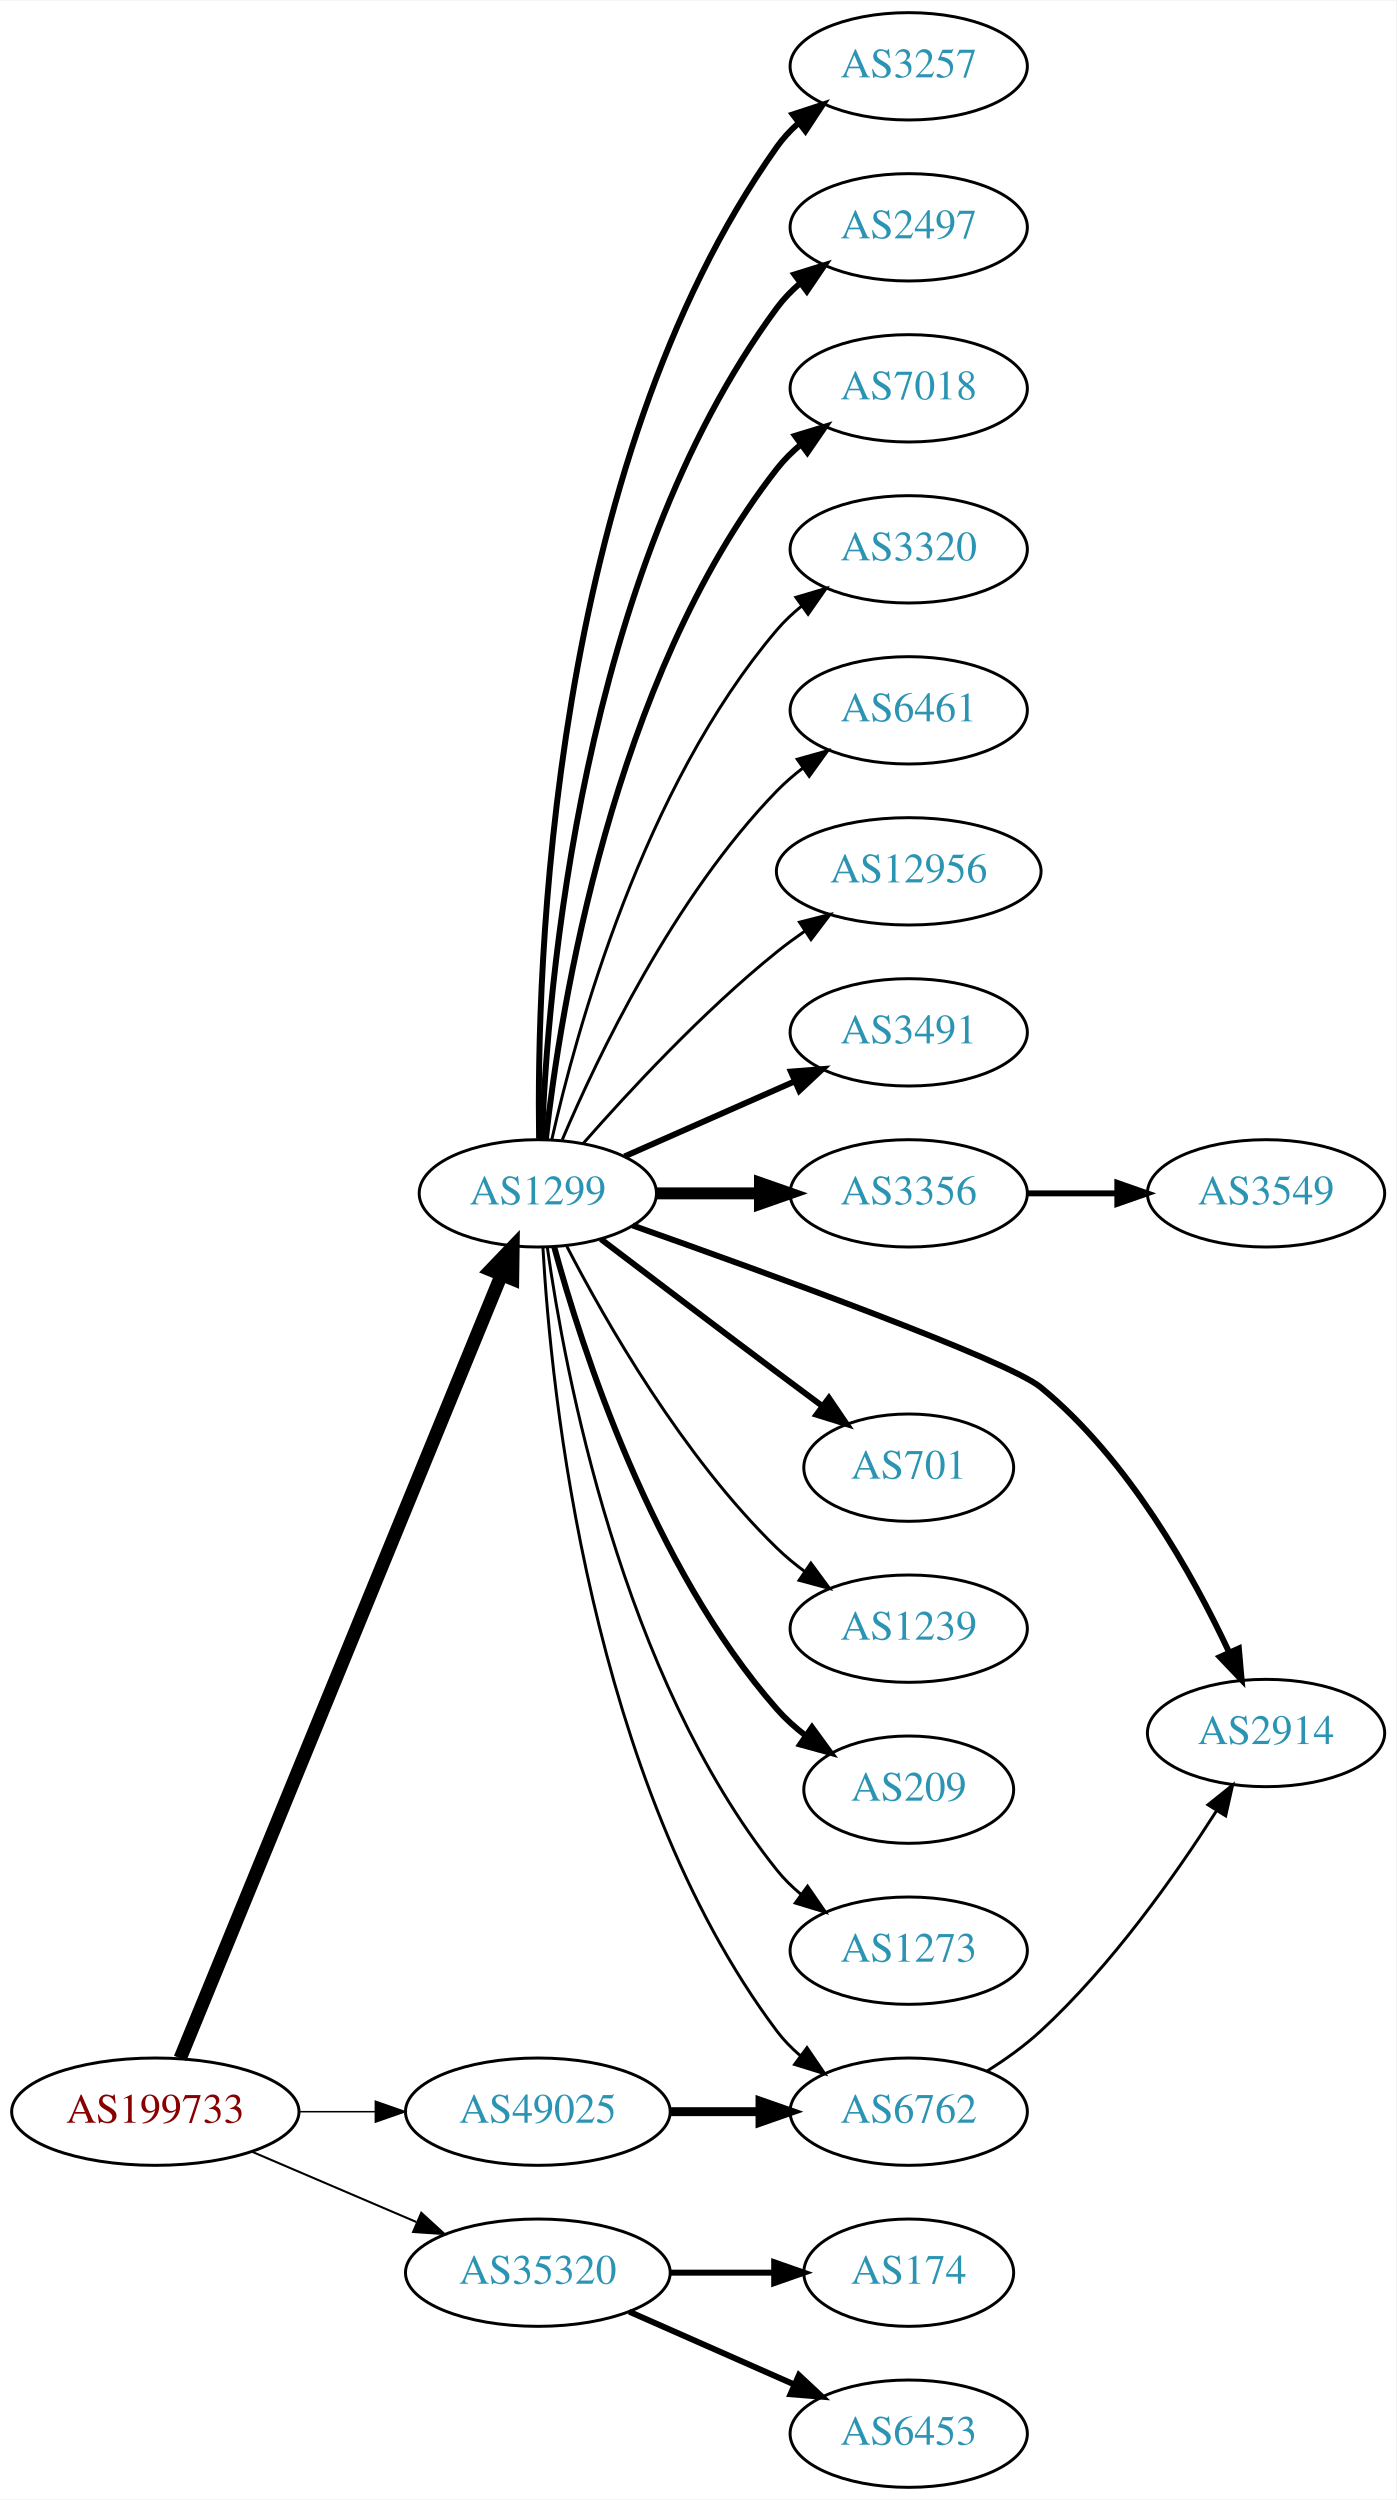
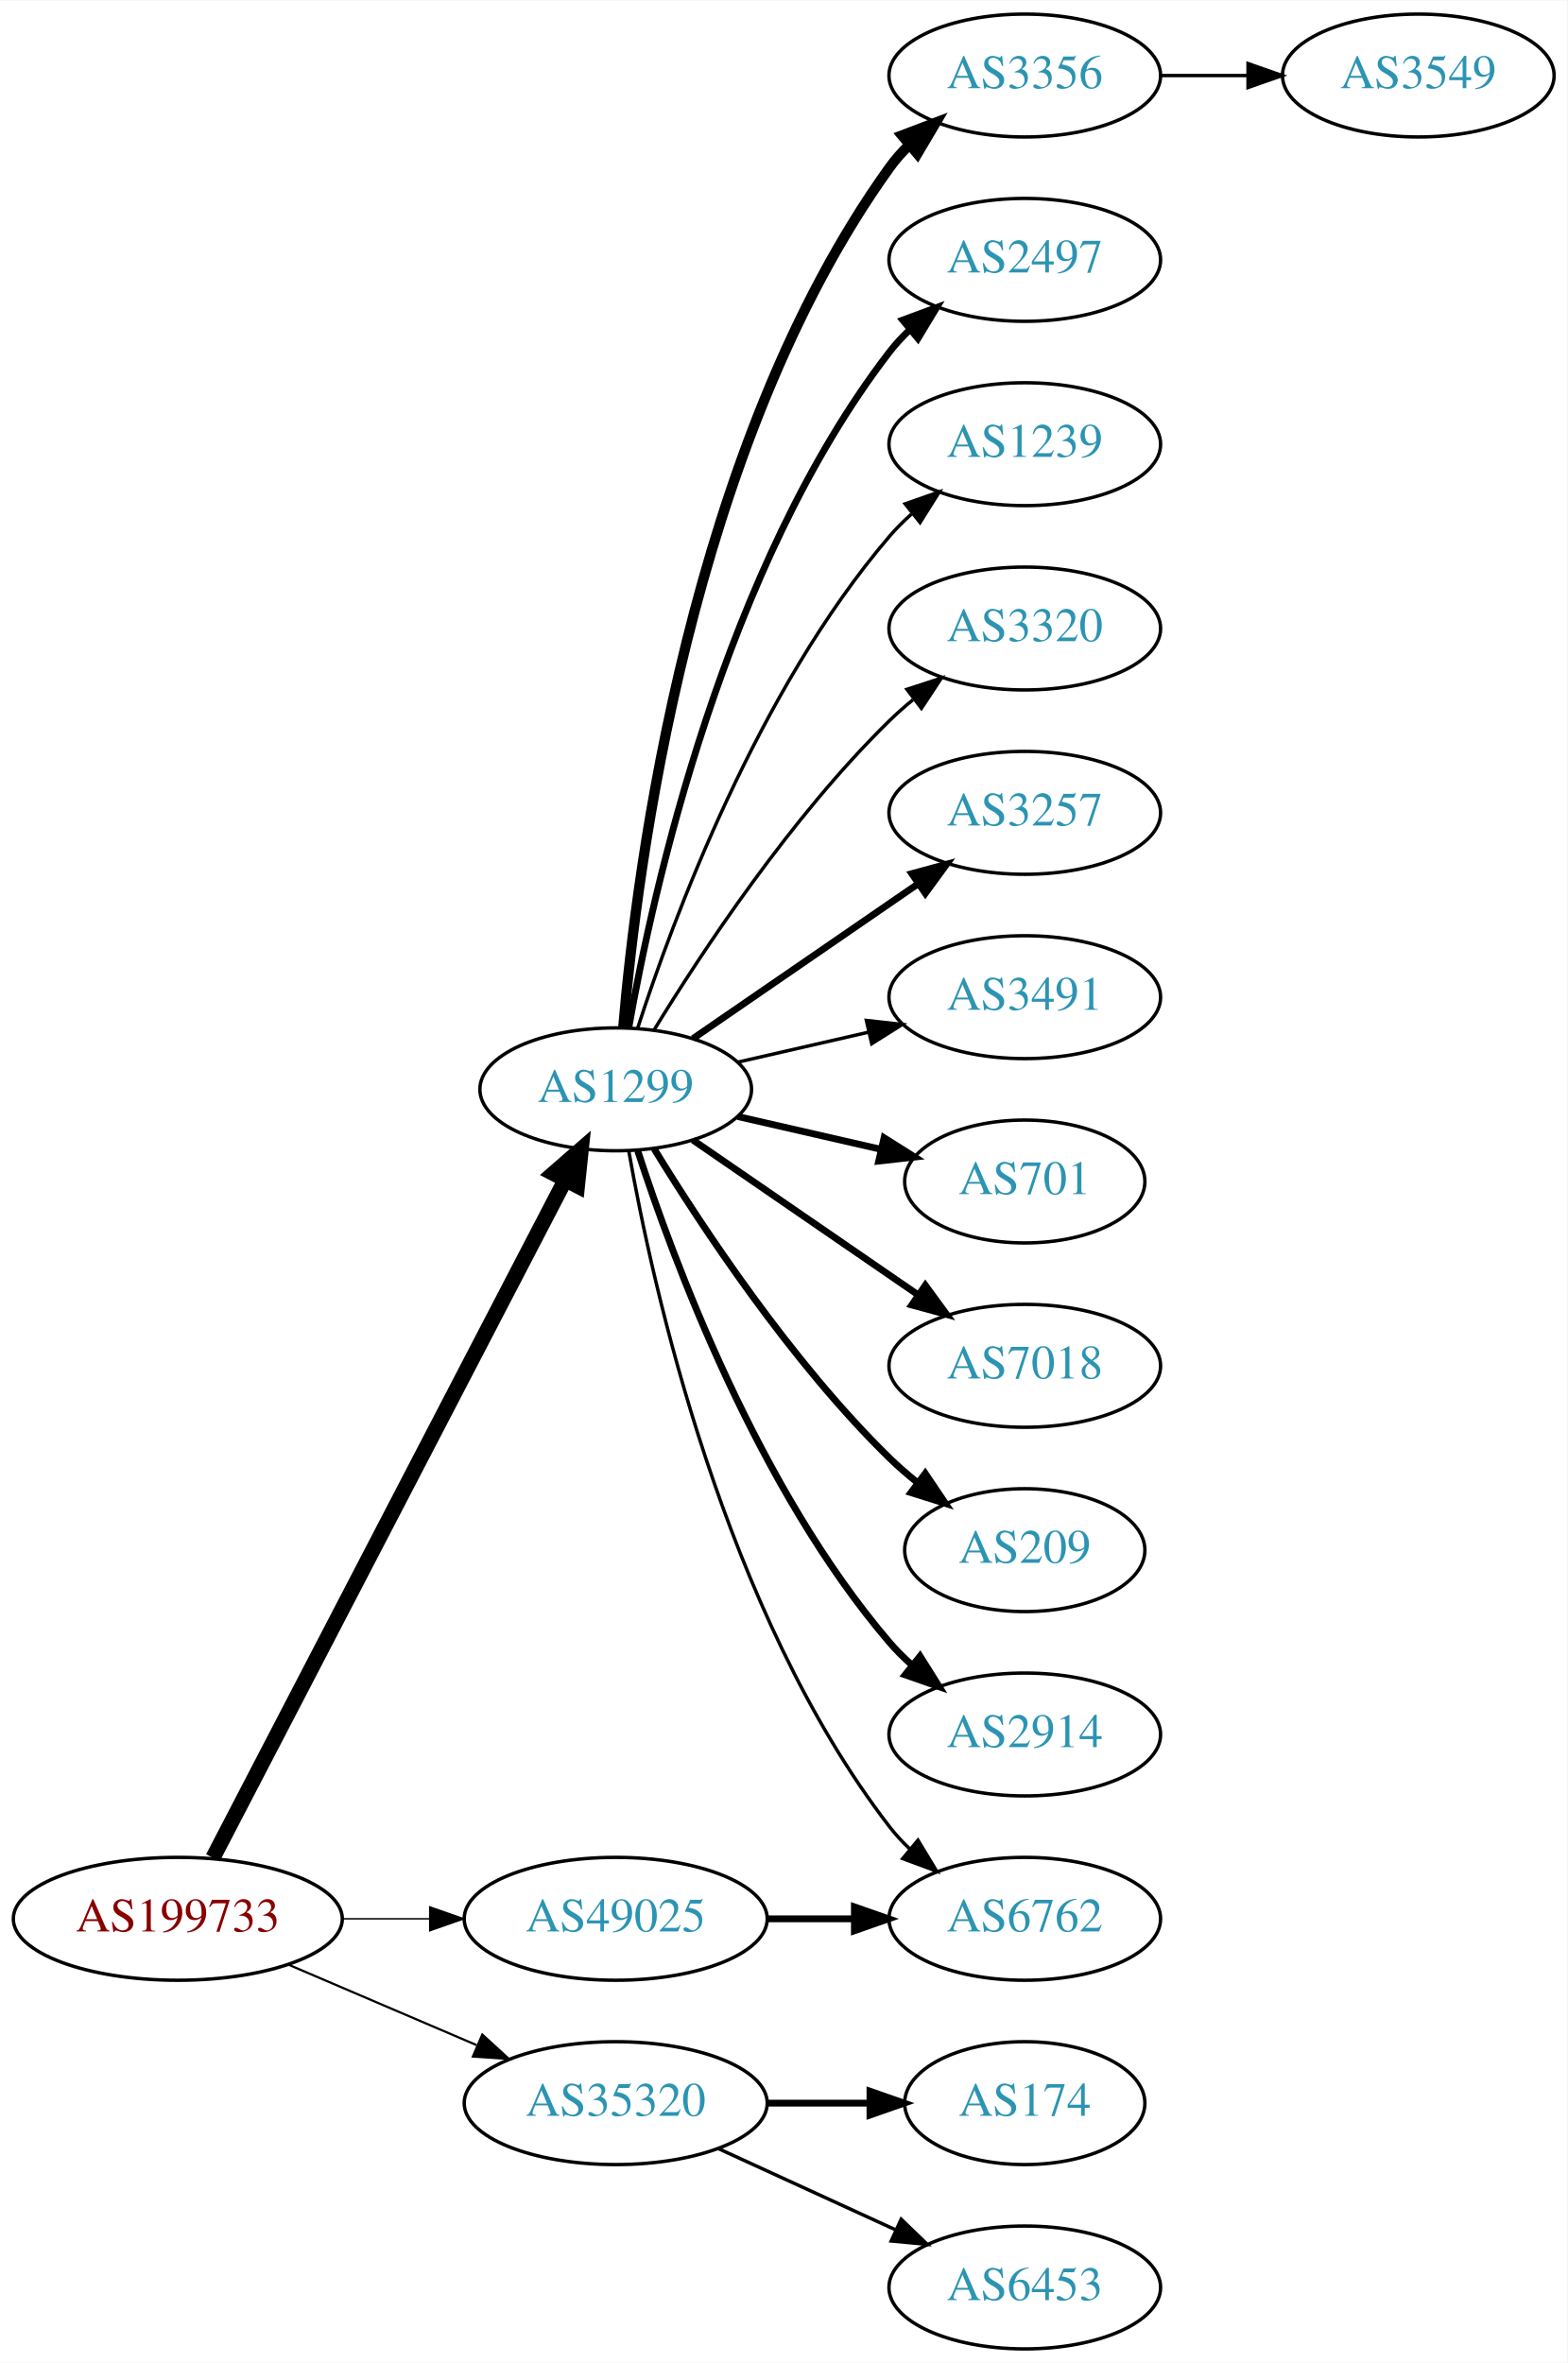
- <svg xmlns="http://www.w3.org/2000/svg" xmlns:xlink="http://www.w3.org/1999/xlink" width="468pt" height="838pt" viewBox="0.00 0.00 468.27 838.00">
-   <g id="graph0" class="graph" transform="scale(1 1) rotate(0) translate(4 834)">
-     <polygon fill="white" stroke="none" points="-4,4 -4,-834 464.269,-834 464.269,4 -4,4" />
+ <svg xmlns="http://www.w3.org/2000/svg" xmlns:xlink="http://www.w3.org/1999/xlink" width="459pt" height="692pt" viewBox="0.00 0.00 459.17 692.00">
+   <g id="graph0" class="graph" transform="scale(1 1) rotate(0) translate(4 688)">
+     <polygon fill="white" stroke="none" points="-4,4 -4,-688 455.17,-688 455.17,4 -4,4" />
    <g id="node1" class="node">
      <g id="a_node1">
        <a xlink:href="/asn/199733" xlink:title="AS199733 ~ Extrahost GmbH [AT]">
          <ellipse fill="#ffffff" stroke="black" cx="48.096" cy="-126" rx="48.192" ry="18" />
          <text text-anchor="middle" x="48.096" y="-122.3" font-family="Times,serif" font-size="14.00" fill="#880000">AS199733</text>
        </a>
      </g>
    </g>
    <g id="node2" class="node">
      <g id="a_node2">
        <a xlink:href="/asn/1299" xlink:title="AS1299 ~ Telia Carrier [EU]">
-           <ellipse fill="#ffffff" stroke="black" cx="176.388" cy="-434" rx="39.794" ry="18" />
-           <text text-anchor="middle" x="176.388" y="-430.3" font-family="Times,serif" font-size="14.00" fill="#2c94b3">AS1299</text>
+           <ellipse fill="#ffffff" stroke="black" cx="176.388" cy="-369" rx="39.794" ry="18" />
+           <text text-anchor="middle" x="176.388" y="-365.3" font-family="Times,serif" font-size="14.00" fill="#2c94b3">AS1299</text>
        </a>
      </g>
    </g>
    <g id="edge1" class="edge">
-       <path fill="none" stroke="black" stroke-width="4.5" d="M56.432,-143.891C77.576,-195.457 138.748,-344.644 164.137,-406.562" />
-       <polygon fill="black" stroke="black" stroke-width="4.5" points="160.594,-408.301 168.031,-416.06 167.881,-405.314 160.594,-408.301" />
+       <path fill="none" stroke="black" stroke-width="4.5" d="M58.382,-143.868C80.377,-186.189 135.74,-292.714 161.635,-342.539" />
+       <polygon fill="black" stroke="black" stroke-width="4.5" points="158.152,-344.376 166.258,-351.433 165.14,-340.744 158.152,-344.376" />
    </g>
    <g id="node3" class="node">
      <g id="a_node3">
        <a xlink:href="/asn/35320" xlink:title="AS35320 ~ Eurotranstelecom Ltd [UA]">
          <ellipse fill="#ffffff" stroke="black" cx="176.388" cy="-72" rx="44.393" ry="18" />
          <text text-anchor="middle" x="176.388" y="-68.3" font-family="Times,serif" font-size="14.00" fill="#2c94b3">AS35320</text>
        </a>
      </g>
    </g>
    <g id="edge2" class="edge">
-       <path fill="none" stroke="black" stroke-width="0.692" d="M80.639,-112.513C97.283,-105.396 117.873,-96.592 135.604,-89.011" />
-       <polygon fill="black" stroke="black" stroke-width="0.692" points="137.297,-92.093 145.116,-84.944 134.545,-85.657 137.297,-92.093" />
+       <path fill="none" stroke="black" stroke-width="0.643" d="M80.639,-112.513C97.283,-105.396 117.873,-96.592 135.604,-89.011" />
+       <polygon fill="black" stroke="black" stroke-width="0.643" points="137.297,-92.093 145.116,-84.944 134.545,-85.657 137.297,-92.093" />
    </g>
    <g id="node4" class="node">
      <g id="a_node4">
        <a xlink:href="/asn/49025" xlink:title="AS49025 ~ PRO-ZETA a.s. [CZ]">
          <ellipse fill="#ffffff" stroke="black" cx="176.388" cy="-126" rx="44.393" ry="18" />
          <text text-anchor="middle" x="176.388" y="-122.3" font-family="Times,serif" font-size="14.00" fill="#2c94b3">AS49025</text>
        </a>
      </g>
    </g>
    <g id="edge3" class="edge">
-       <path fill="none" stroke="black" stroke-width="0.519" d="M96.481,-126C104.742,-126 113.386,-126 121.799,-126" />
-       <polygon fill="black" stroke="black" stroke-width="0.519" points="121.904,-129.5 131.904,-126 121.904,-122.5 121.904,-129.5" />
+       <path fill="none" stroke="black" stroke-width="0.429" d="M96.481,-126C104.742,-126 113.386,-126 121.799,-126" />
+       <polygon fill="black" stroke="black" stroke-width="0.429" points="121.904,-129.5 131.904,-126 121.904,-122.5 121.904,-129.5" />
    </g>
    <g id="node5" class="node">
      <g id="a_node5">
-         <a xlink:href="/asn/3257" xlink:title="AS3257 ~ GTT [DE]">
-           <ellipse fill="#ffffff" stroke="black" cx="300.78" cy="-812" rx="39.794" ry="18" />
-           <text text-anchor="middle" x="300.78" y="-808.3" font-family="Times,serif" font-size="14.00" fill="#2c94b3">AS3257</text>
+         <a xlink:href="/asn/3356" xlink:title="AS3356 ~ Level 3 Parent, LLC [US]">
+           <ellipse fill="#ffffff" stroke="black" cx="296.23" cy="-666" rx="39.794" ry="18" />
+           <text text-anchor="middle" x="296.23" y="-662.3" font-family="Times,serif" font-size="14.00" fill="#2c94b3">AS3356</text>
        </a>
      </g>
    </g>
    <g id="edge4" class="edge">
-       <path fill="none" stroke="black" stroke-width="2" d="M176.805,-452.362C175.95,-507.958 180.135,-677.241 256.584,-785 258.579,-787.813 260.969,-790.396 263.588,-792.753" />
-       <polygon fill="black" stroke="black" stroke-width="2" points="261.889,-795.86 271.959,-799.152 266.14,-790.298 261.889,-795.86" />
+       <path fill="none" stroke="black" stroke-width="3" d="M178.606,-387.195C182.513,-433.461 198.141,-557.68 256.584,-639 258.285,-641.368 260.262,-643.599 262.404,-645.687" />
+       <polygon fill="black" stroke="black" stroke-width="3" points="260.259,-648.457 270.164,-652.218 264.766,-643.101 260.259,-648.457" />
    </g>
    <g id="node6" class="node">
      <g id="a_node6">
        <a xlink:href="/asn/2497" xlink:title="AS2497 ~ Internet Initiative Japan Inc. [JP]">
-           <ellipse fill="#ffffff" stroke="black" cx="300.78" cy="-758" rx="39.794" ry="18" />
-           <text text-anchor="middle" x="300.78" y="-754.3" font-family="Times,serif" font-size="14.00" fill="#2c94b3">AS2497</text>
+           <ellipse fill="#ffffff" stroke="black" cx="296.23" cy="-612" rx="39.794" ry="18" />
+           <text text-anchor="middle" x="296.23" y="-608.3" font-family="Times,serif" font-size="14.00" fill="#2c94b3">AS2497</text>
        </a>
      </g>
    </g>
    <g id="edge5" class="edge">
-       <path fill="none" stroke="black" stroke-width="2" d="M177.739,-451.993C179.565,-501.457 190.62,-641.73 256.584,-731 258.817,-734.023 261.5,-736.786 264.421,-739.293" />
-       <polygon fill="black" stroke="black" stroke-width="2" points="262.447,-742.186 272.564,-745.331 266.616,-736.563 262.447,-742.186" />
+       <path fill="none" stroke="black" stroke-width="2" d="M180.205,-386.99C187.133,-426.435 208.09,-522.025 256.584,-585 258.363,-587.31 260.395,-589.5 262.575,-591.559" />
+       <polygon fill="black" stroke="black" stroke-width="2" points="260.471,-594.361 270.408,-598.036 264.932,-588.966 260.471,-594.361" />
    </g>
    <g id="node7" class="node">
      <g id="a_node7">
-         <a xlink:href="/asn/7018" xlink:title="AS7018 ~ AT&amp;T Services, Inc. [US]">
-           <ellipse fill="#ffffff" stroke="black" cx="300.78" cy="-704" rx="39.794" ry="18" />
-           <text text-anchor="middle" x="300.78" y="-700.3" font-family="Times,serif" font-size="14.00" fill="#2c94b3">AS7018</text>
+         <a xlink:href="/asn/1239" xlink:title="AS1239 ~ Sprint [US]">
+           <ellipse fill="#ffffff" stroke="black" cx="296.23" cy="-558" rx="39.794" ry="18" />
+           <text text-anchor="middle" x="296.23" y="-554.3" font-family="Times,serif" font-size="14.00" fill="#2c94b3">AS1239</text>
        </a>
      </g>
    </g>
    <g id="edge6" class="edge">
-       <path fill="none" stroke="black" stroke-width="2" d="M179.067,-452.129C183.897,-495.368 201.238,-606.216 256.584,-677 258.899,-679.961 261.636,-682.683 264.591,-685.164" />
-       <polygon fill="black" stroke="black" stroke-width="2" points="262.647,-688.078 272.782,-691.165 266.784,-682.432 262.647,-688.078" />
+       <path fill="none" stroke="black" d="M182.835,-386.991C193.149,-418.816 218.011,-485.927 256.584,-531 258.529,-533.274 260.708,-535.449 263.012,-537.507" />
+       <polygon fill="black" stroke="black" points="261.182,-540.524 271.181,-544.027 265.549,-535.053 261.182,-540.524" />
    </g>
    <g id="node8" class="node">
      <g id="a_node8">
        <a xlink:href="/asn/3320" xlink:title="AS3320 ~ DTAG [DE]">
-           <ellipse fill="#ffffff" stroke="black" cx="300.78" cy="-650" rx="39.794" ry="18" />
-           <text text-anchor="middle" x="300.78" y="-646.3" font-family="Times,serif" font-size="14.00" fill="#2c94b3">AS3320</text>
+           <ellipse fill="#ffffff" stroke="black" cx="296.23" cy="-504" rx="39.794" ry="18" />
+           <text text-anchor="middle" x="296.23" y="-500.3" font-family="Times,serif" font-size="14.00" fill="#2c94b3">AS3320</text>
        </a>
      </g>
    </g>
    <g id="edge7" class="edge">
-       <path fill="none" stroke="black" d="M181.081,-452.075C189.221,-488.148 211.654,-570.14 256.584,-623 259.018,-625.864 261.834,-628.521 264.839,-630.961" />
-       <polygon fill="black" stroke="black" points="262.938,-633.905 273.099,-636.906 267.028,-628.224 262.938,-633.905" />
+       <path fill="none" stroke="black" d="M187.653,-386.44C201.462,-408.991 227.651,-448.722 256.584,-477 258.724,-479.092 261.041,-481.137 263.441,-483.106" />
+       <polygon fill="black" stroke="black" points="261.708,-486.185 271.782,-489.464 265.951,-480.618 261.708,-486.185" />
    </g>
    <g id="node9" class="node">
      <g id="a_node9">
-         <a xlink:href="/asn/6461" xlink:title="AS6461 ~ Zayo Bandwidth [US]">
-           <ellipse fill="#ffffff" stroke="black" cx="300.78" cy="-596" rx="39.794" ry="18" />
-           <text text-anchor="middle" x="300.78" y="-592.3" font-family="Times,serif" font-size="14.00" fill="#2c94b3">AS6461</text>
+         <a xlink:href="/asn/3257" xlink:title="AS3257 ~ GTT [DE]">
+           <ellipse fill="#ffffff" stroke="black" cx="296.23" cy="-450" rx="39.794" ry="18" />
+           <text text-anchor="middle" x="296.23" y="-446.3" font-family="Times,serif" font-size="14.00" fill="#2c94b3">AS3257</text>
        </a>
      </g>
    </g>
    <g id="edge8" class="edge">
-       <path fill="none" stroke="black" d="M184.578,-451.975C196.345,-479.682 221.919,-533.348 256.584,-569 259.204,-571.695 262.144,-574.239 265.227,-576.608" />
-       <polygon fill="black" stroke="black" points="263.394,-579.597 273.596,-582.455 267.403,-573.859 263.394,-579.597" />
+       <path fill="none" stroke="black" stroke-width="2" d="M199.002,-383.857C217.49,-396.565 244.304,-414.995 264.934,-429.175" />
+       <polygon fill="black" stroke="black" stroke-width="2" points="263.13,-432.183 273.354,-434.963 267.096,-426.414 263.13,-432.183" />
    </g>
    <g id="node10" class="node">
      <g id="a_node10">
-         <a xlink:href="/asn/12956" xlink:title="AS12956 ~ TELXIUS [ES]">
-           <ellipse fill="#ffffff" stroke="black" cx="300.78" cy="-542" rx="44.393" ry="18" />
-           <text text-anchor="middle" x="300.78" y="-538.3" font-family="Times,serif" font-size="14.00" fill="#2c94b3">AS12956</text>
+         <a xlink:href="/asn/3491" xlink:title="AS3491 ~ PCCW Global, Inc. [US]">
+           <ellipse fill="#ffffff" stroke="black" cx="296.23" cy="-396" rx="39.794" ry="18" />
+           <text text-anchor="middle" x="296.23" y="-392.3" font-family="Times,serif" font-size="14.00" fill="#2c94b3">AS3491</text>
        </a>
      </g>
    </g>
    <g id="edge9" class="edge">
-       <path fill="none" stroke="black" d="M191.54,-450.663C206.641,-467.894 231.762,-495.024 256.584,-515 259.512,-517.357 262.658,-519.675 265.87,-521.902" />
-       <polygon fill="black" stroke="black" points="264.145,-524.958 274.418,-527.552 268.005,-519.118 264.145,-524.958" />
+       <path fill="none" stroke="black" d="M212.107,-376.955C224.107,-379.704 237.728,-382.825 250.42,-385.733" />
+       <polygon fill="black" stroke="black" points="249.823,-389.187 260.352,-388.009 251.386,-382.364 249.823,-389.187" />
    </g>
    <g id="node11" class="node">
      <g id="a_node11">
-         <a xlink:href="/asn/3491" xlink:title="AS3491 ~ PCCW Global, Inc. [US]">
-           <ellipse fill="#ffffff" stroke="black" cx="300.78" cy="-488" rx="39.794" ry="18" />
-           <text text-anchor="middle" x="300.78" y="-484.3" font-family="Times,serif" font-size="14.00" fill="#2c94b3">AS3491</text>
+         <a xlink:href="/asn/701" xlink:title="AS701 ~ UUNET [US]">
+           <ellipse fill="#ffffff" stroke="black" cx="296.23" cy="-342" rx="35.194" ry="18" />
+           <text text-anchor="middle" x="296.23" y="-338.3" font-family="Times,serif" font-size="14.00" fill="#2c94b3">AS701</text>
        </a>
      </g>
    </g>
    <g id="edge10" class="edge">
-       <path fill="none" stroke="black" stroke-width="2" d="M205.467,-446.389C222.415,-453.866 244.212,-463.483 262.581,-471.588" />
-       <polygon fill="black" stroke="black" stroke-width="2" points="261.269,-474.834 271.831,-475.669 264.095,-468.43 261.269,-474.834" />
+       <path fill="none" stroke="black" stroke-width="2" d="M212.107,-361.045C225.199,-358.045 240.222,-354.604 253.862,-351.478" />
+       <polygon fill="black" stroke="black" stroke-width="2" points="255.004,-354.807 263.97,-349.162 253.44,-347.984 255.004,-354.807" />
    </g>
    <g id="node12" class="node">
      <g id="a_node12">
-         <a xlink:href="/asn/3356" xlink:title="AS3356 ~ Level 3 Parent, LLC [US]">
-           <ellipse fill="#ffffff" stroke="black" cx="300.78" cy="-434" rx="39.794" ry="18" />
-           <text text-anchor="middle" x="300.78" y="-430.3" font-family="Times,serif" font-size="14.00" fill="#2c94b3">AS3356</text>
+         <a xlink:href="/asn/7018" xlink:title="AS7018 ~ AT&amp;T Services, Inc. [US]">
+           <ellipse fill="#ffffff" stroke="black" cx="296.23" cy="-288" rx="39.794" ry="18" />
+           <text text-anchor="middle" x="296.23" y="-284.3" font-family="Times,serif" font-size="14.00" fill="#2c94b3">AS7018</text>
        </a>
      </g>
    </g>
    <g id="edge11" class="edge">
-       <path fill="none" stroke="black" stroke-width="4" d="M216.113,-434C227.052,-434 239.102,-434 250.568,-434" />
-       <polygon fill="black" stroke="black" stroke-width="4" points="250.886,-437.5 260.886,-434 250.886,-430.5 250.886,-437.5" />
+       <path fill="none" stroke="black" stroke-width="2" d="M199.002,-354.143C217.49,-341.435 244.304,-323.005 264.934,-308.825" />
+       <polygon fill="black" stroke="black" stroke-width="2" points="267.096,-311.586 273.354,-303.037 263.13,-305.817 267.096,-311.586" />
    </g>
    <g id="node13" class="node">
      <g id="a_node13">
-         <a xlink:href="/asn/2914" xlink:title="AS2914 ~ NTT America, Inc. [US]">
-           <ellipse fill="#ffffff" stroke="black" cx="420.622" cy="-253" rx="39.794" ry="18" />
-           <text text-anchor="middle" x="420.622" y="-249.3" font-family="Times,serif" font-size="14.00" fill="#2c94b3">AS2914</text>
+         <a xlink:href="/asn/209" xlink:title="AS209 ~ CenturyLink Communications, LLC [US]">
+           <ellipse fill="#ffffff" stroke="black" cx="296.23" cy="-234" rx="35.194" ry="18" />
+           <text text-anchor="middle" x="296.23" y="-230.3" font-family="Times,serif" font-size="14.00" fill="#2c94b3">AS209</text>
        </a>
      </g>
    </g>
    <g id="edge12" class="edge">
-       <path fill="none" stroke="black" stroke-width="2" d="M208.171,-423.229C253.471,-407.203 333.945,-378.003 344.976,-369 374.425,-344.966 396.051,-306.143 408.235,-280.108" />
-       <polygon fill="black" stroke="black" stroke-width="2" points="411.507,-281.368 412.439,-270.814 405.129,-278.483 411.507,-281.368" />
+       <path fill="none" stroke="black" stroke-width="2" d="M187.653,-351.56C201.462,-329.009 227.651,-289.278 256.584,-261 259.119,-258.522 261.903,-256.11 264.778,-253.812" />
+       <polygon fill="black" stroke="black" stroke-width="2" points="267.074,-256.465 272.994,-247.679 262.887,-250.856 267.074,-256.465" />
    </g>
    <g id="node14" class="node">
      <g id="a_node14">
-         <a xlink:href="/asn/701" xlink:title="AS701 ~ UUNET [US]">
-           <ellipse fill="#ffffff" stroke="black" cx="300.78" cy="-342" rx="35.194" ry="18" />
-           <text text-anchor="middle" x="300.78" y="-338.3" font-family="Times,serif" font-size="14.00" fill="#2c94b3">AS701</text>
+         <a xlink:href="/asn/2914" xlink:title="AS2914 ~ NTT America, Inc. [US]">
+           <ellipse fill="#ffffff" stroke="black" cx="296.23" cy="-180" rx="39.794" ry="18" />
+           <text text-anchor="middle" x="296.23" y="-176.3" font-family="Times,serif" font-size="14.00" fill="#2c94b3">AS2914</text>
        </a>
      </g>
    </g>
    <g id="edge13" class="edge">
-       <path fill="none" stroke="black" stroke-width="2" d="M197.524,-418.65C213.503,-406.492 236.428,-389.1 256.584,-374 261.464,-370.343 266.668,-366.469 271.711,-362.725" />
-       <polygon fill="black" stroke="black" stroke-width="2" points="274.012,-365.377 279.963,-356.611 269.844,-359.753 274.012,-365.377" />
+       <path fill="none" stroke="black" stroke-width="2" d="M182.835,-351.009C193.149,-319.184 218.011,-252.073 256.584,-207 258.529,-204.726 260.708,-202.551 263.012,-200.493" />
+       <polygon fill="black" stroke="black" stroke-width="2" points="265.549,-202.947 271.181,-193.973 261.182,-197.476 265.549,-202.947" />
    </g>
    <g id="node15" class="node">
      <g id="a_node15">
-         <a xlink:href="/asn/1239" xlink:title="AS1239 ~ Sprint [US]">
-           <ellipse fill="#ffffff" stroke="black" cx="300.78" cy="-288" rx="39.794" ry="18" />
-           <text text-anchor="middle" x="300.78" y="-284.3" font-family="Times,serif" font-size="14.00" fill="#2c94b3">AS1239</text>
+         <a xlink:href="/asn/6762" xlink:title="AS6762 ~ TELECOM ITALIA SPARKLE S.p.A. [IT]">
+           <ellipse fill="#ffffff" stroke="black" cx="296.23" cy="-126" rx="39.794" ry="18" />
+           <text text-anchor="middle" x="296.23" y="-122.3" font-family="Times,serif" font-size="14.00" fill="#2c94b3">AS6762</text>
        </a>
      </g>
    </g>
    <g id="edge14" class="edge">
-       <path fill="none" stroke="black" d="M186.141,-416.164C198.991,-391.292 224.905,-345.786 256.584,-315 259.428,-312.236 262.601,-309.612 265.9,-307.163" />
-       <polygon fill="black" stroke="black" points="267.966,-309.991 274.248,-301.459 264.017,-304.212 267.966,-309.991" />
+       <path fill="none" stroke="black" d="M180.205,-351.01C187.133,-311.565 208.09,-215.975 256.584,-153 258.363,-150.69 260.395,-148.5 262.575,-146.441" />
+       <polygon fill="black" stroke="black" points="264.932,-149.034 270.408,-139.964 260.471,-143.639 264.932,-149.034" />
+     </g>
+     <g id="node17" class="node">
+       <g id="a_node17">
+         <a xlink:href="/asn/174" xlink:title="AS174 ~ Cogent Communications [US]">
+           <ellipse fill="#ffffff" stroke="black" cx="296.23" cy="-72" rx="35.194" ry="18" />
+           <text text-anchor="middle" x="296.23" y="-68.3" font-family="Times,serif" font-size="14.00" fill="#2c94b3">AS174</text>
+         </a>
+       </g>
+     </g>
+     <g id="edge16" class="edge">
+       <path fill="none" stroke="black" stroke-width="2" d="M220.599,-72C230.447,-72 240.926,-72 250.823,-72" />
+       <polygon fill="black" stroke="black" stroke-width="2" points="250.875,-75.5 260.875,-72 250.875,-68.5 250.875,-75.5" />
+     </g>
+     <g id="node18" class="node">
+       <g id="a_node18">
+         <a xlink:href="/asn/6453" xlink:title="AS6453 ~ TATA COMMUNICATIONS (AMERICA) INC [US]">
+           <ellipse fill="#ffffff" stroke="black" cx="296.23" cy="-18" rx="39.794" ry="18" />
+           <text text-anchor="middle" x="296.23" y="-14.3" font-family="Times,serif" font-size="14.00" fill="#2c94b3">AS6453</text>
+         </a>
+       </g>
+     </g>
+     <g id="edge17" class="edge">
+       <path fill="none" stroke="black" d="M206.517,-58.652C222.128,-51.498 241.526,-42.609 258.198,-34.969" />
+       <polygon fill="black" stroke="black" points="260.017,-37.986 267.65,-30.638 257.101,-31.622 260.017,-37.986" />
+     </g>
+     <g id="edge18" class="edge">
+       <path fill="none" stroke="black" stroke-width="2" d="M220.599,-126C228.911,-126 237.674,-126 246.156,-126" />
+       <polygon fill="black" stroke="black" stroke-width="2" points="246.315,-129.5 256.315,-126 246.315,-122.5 246.315,-129.5" />
    </g>
    <g id="node16" class="node">
      <g id="a_node16">
-         <a xlink:href="/asn/209" xlink:title="AS209 ~ CenturyLink Communications, LLC [US]">
-           <ellipse fill="#ffffff" stroke="black" cx="300.78" cy="-234" rx="35.194" ry="18" />
-           <text text-anchor="middle" x="300.78" y="-230.3" font-family="Times,serif" font-size="14.00" fill="#2c94b3">AS209</text>
+         <a xlink:href="/asn/3549" xlink:title="AS3549 ~ Level 3 Parent, LLC [US]">
+           <ellipse fill="#ffffff" stroke="black" cx="411.523" cy="-666" rx="39.794" ry="18" />
+           <text text-anchor="middle" x="411.523" y="-662.3" font-family="Times,serif" font-size="14.00" fill="#2c94b3">AS3549</text>
        </a>
      </g>
    </g>
    <g id="edge15" class="edge">
-       <path fill="none" stroke="black" stroke-width="2" d="M181.843,-416.166C190.986,-382.521 214.62,-308.774 256.584,-261 259.407,-257.786 262.706,-254.822 266.199,-252.129" />
-       <polygon fill="black" stroke="black" stroke-width="2" points="268.333,-254.909 274.573,-246.346 264.356,-249.149 268.333,-254.909" />
-     </g>
-     <g id="node17" class="node">
-       <g id="a_node17">
-         <a xlink:href="/asn/1273" xlink:title="AS1273 ~ Vodafone Group PLC [EU]">
-           <ellipse fill="#ffffff" stroke="black" cx="300.78" cy="-180" rx="39.794" ry="18" />
-           <text text-anchor="middle" x="300.78" y="-176.3" font-family="Times,serif" font-size="14.00" fill="#2c94b3">AS1273</text>
-         </a>
-       </g>
-     </g>
-     <g id="edge16" class="edge">
-       <path fill="none" stroke="black" d="M179.577,-415.839C185.36,-374.597 204.358,-272.392 256.584,-207 258.929,-204.063 261.686,-201.357 264.654,-198.886" />
-       <polygon fill="black" stroke="black" points="266.846,-201.62 272.863,-192.899 262.721,-195.964 266.846,-201.62" />
-     </g>
-     <g id="node18" class="node">
-       <g id="a_node18">
-         <a xlink:href="/asn/6762" xlink:title="AS6762 ~ TELECOM ITALIA SPARKLE S.p.A. [IT]">
-           <ellipse fill="#ffffff" stroke="black" cx="300.78" cy="-126" rx="39.794" ry="18" />
-           <text text-anchor="middle" x="300.78" y="-122.3" font-family="Times,serif" font-size="14.00" fill="#2c94b3">AS6762</text>
-         </a>
-       </g>
-     </g>
-     <g id="edge17" class="edge">
-       <path fill="none" stroke="black" d="M178.082,-415.937C180.77,-368.22 193.79,-236.736 256.584,-153 258.839,-149.993 261.535,-147.24 264.465,-144.74" />
-       <polygon fill="black" stroke="black" points="266.66,-147.47 272.621,-138.712 262.499,-141.841 266.66,-147.47" />
-     </g>
-     <g id="node20" class="node">
-       <g id="a_node20">
-         <a xlink:href="/asn/174" xlink:title="AS174 ~ Cogent Communications [US]">
-           <ellipse fill="#ffffff" stroke="black" cx="300.78" cy="-72" rx="35.194" ry="18" />
-           <text text-anchor="middle" x="300.78" y="-68.3" font-family="Times,serif" font-size="14.00" fill="#2c94b3">AS174</text>
-         </a>
-       </g>
-     </g>
-     <g id="edge19" class="edge">
-       <path fill="none" stroke="black" stroke-width="2" d="M220.883,-72C232.141,-72 244.273,-72 255.566,-72" />
-       <polygon fill="black" stroke="black" stroke-width="2" points="255.654,-75.5 265.654,-72 255.654,-68.5 255.654,-75.5" />
-     </g>
-     <g id="node21" class="node">
-       <g id="a_node21">
-         <a xlink:href="/asn/6453" xlink:title="AS6453 ~ TATA COMMUNICATIONS (AMERICA) INC [US]">
-           <ellipse fill="#ffffff" stroke="black" cx="300.78" cy="-18" rx="39.794" ry="18" />
-           <text text-anchor="middle" x="300.78" y="-14.3" font-family="Times,serif" font-size="14.00" fill="#2c94b3">AS6453</text>
-         </a>
-       </g>
-     </g>
-     <g id="edge20" class="edge">
-       <path fill="none" stroke="black" stroke-width="2" d="M207.015,-58.928C223.61,-51.606 244.469,-42.403 262.203,-34.579" />
-       <polygon fill="black" stroke="black" stroke-width="2" points="263.95,-37.634 271.686,-30.395 261.124,-31.23 263.95,-37.634" />
-     </g>
-     <g id="edge21" class="edge">
-       <path fill="none" stroke="black" stroke-width="3" d="M220.883,-126C230.572,-126 240.909,-126 250.802,-126" />
-       <polygon fill="black" stroke="black" stroke-width="3" points="250.904,-129.5 260.904,-126 250.904,-122.5 250.904,-129.5" />
-     </g>
-     <g id="node19" class="node">
-       <g id="a_node19">
-         <a xlink:href="/asn/3549" xlink:title="AS3549 ~ Level 3 Parent, LLC [US]">
-           <ellipse fill="#ffffff" stroke="black" cx="420.622" cy="-434" rx="39.794" ry="18" />
-           <text text-anchor="middle" x="420.622" y="-430.3" font-family="Times,serif" font-size="14.00" fill="#2c94b3">AS3549</text>
-         </a>
-       </g>
-     </g>
-     <g id="edge18" class="edge">
-       <path fill="none" stroke="black" stroke-width="2" d="M340.692,-434C350.246,-434 360.595,-434 370.558,-434" />
-       <polygon fill="black" stroke="black" stroke-width="2" points="370.751,-437.5 380.75,-434 370.75,-430.5 370.751,-437.5" />
-     </g>
-     <g id="edge22" class="edge">
-       <path fill="none" stroke="black" d="M327.125,-139.657C333.291,-143.553 339.641,-148.088 344.976,-153 368.824,-174.955 390.295,-205.407 404.02,-226.923" />
-       <polygon fill="black" stroke="black" points="401.143,-228.923 409.413,-235.546 407.078,-225.212 401.143,-228.923" />
+       <path fill="none" stroke="black" d="M335.902,-666C344.105,-666 352.869,-666 361.401,-666" />
+       <polygon fill="black" stroke="black" points="361.641,-669.5 371.641,-666 361.641,-662.5 361.641,-669.5" />
    </g>
  </g>
</svg>
